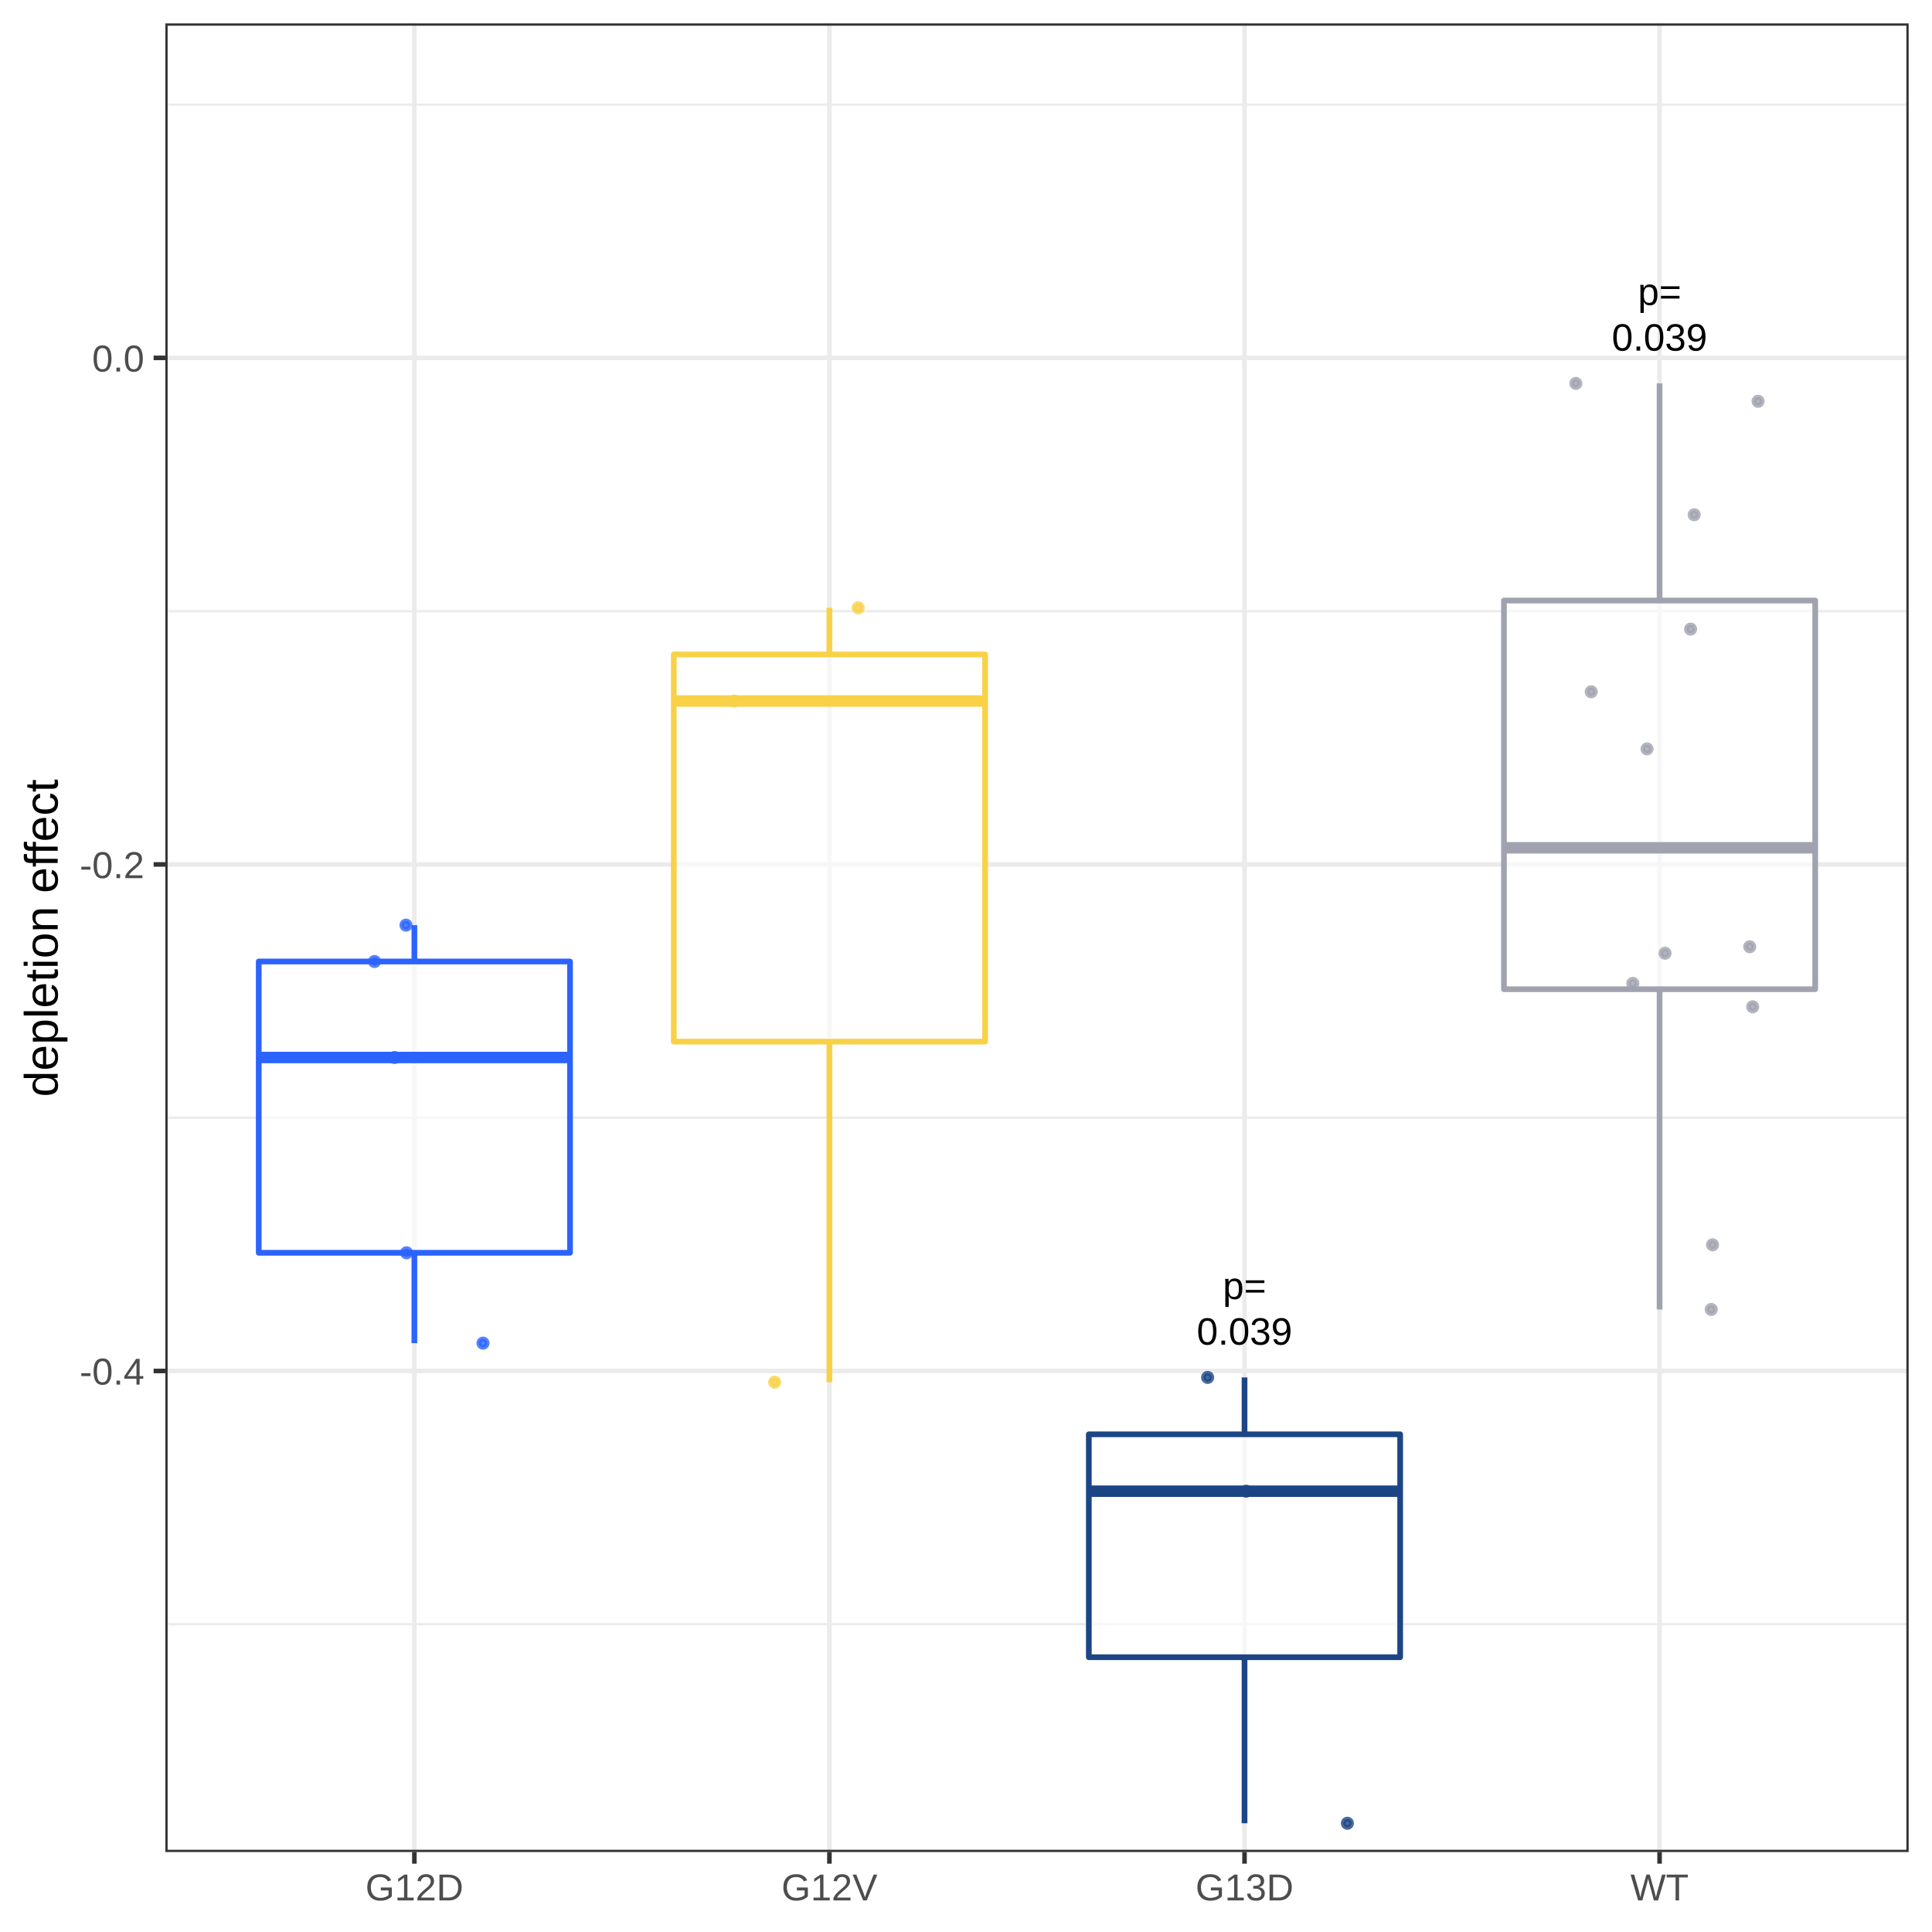
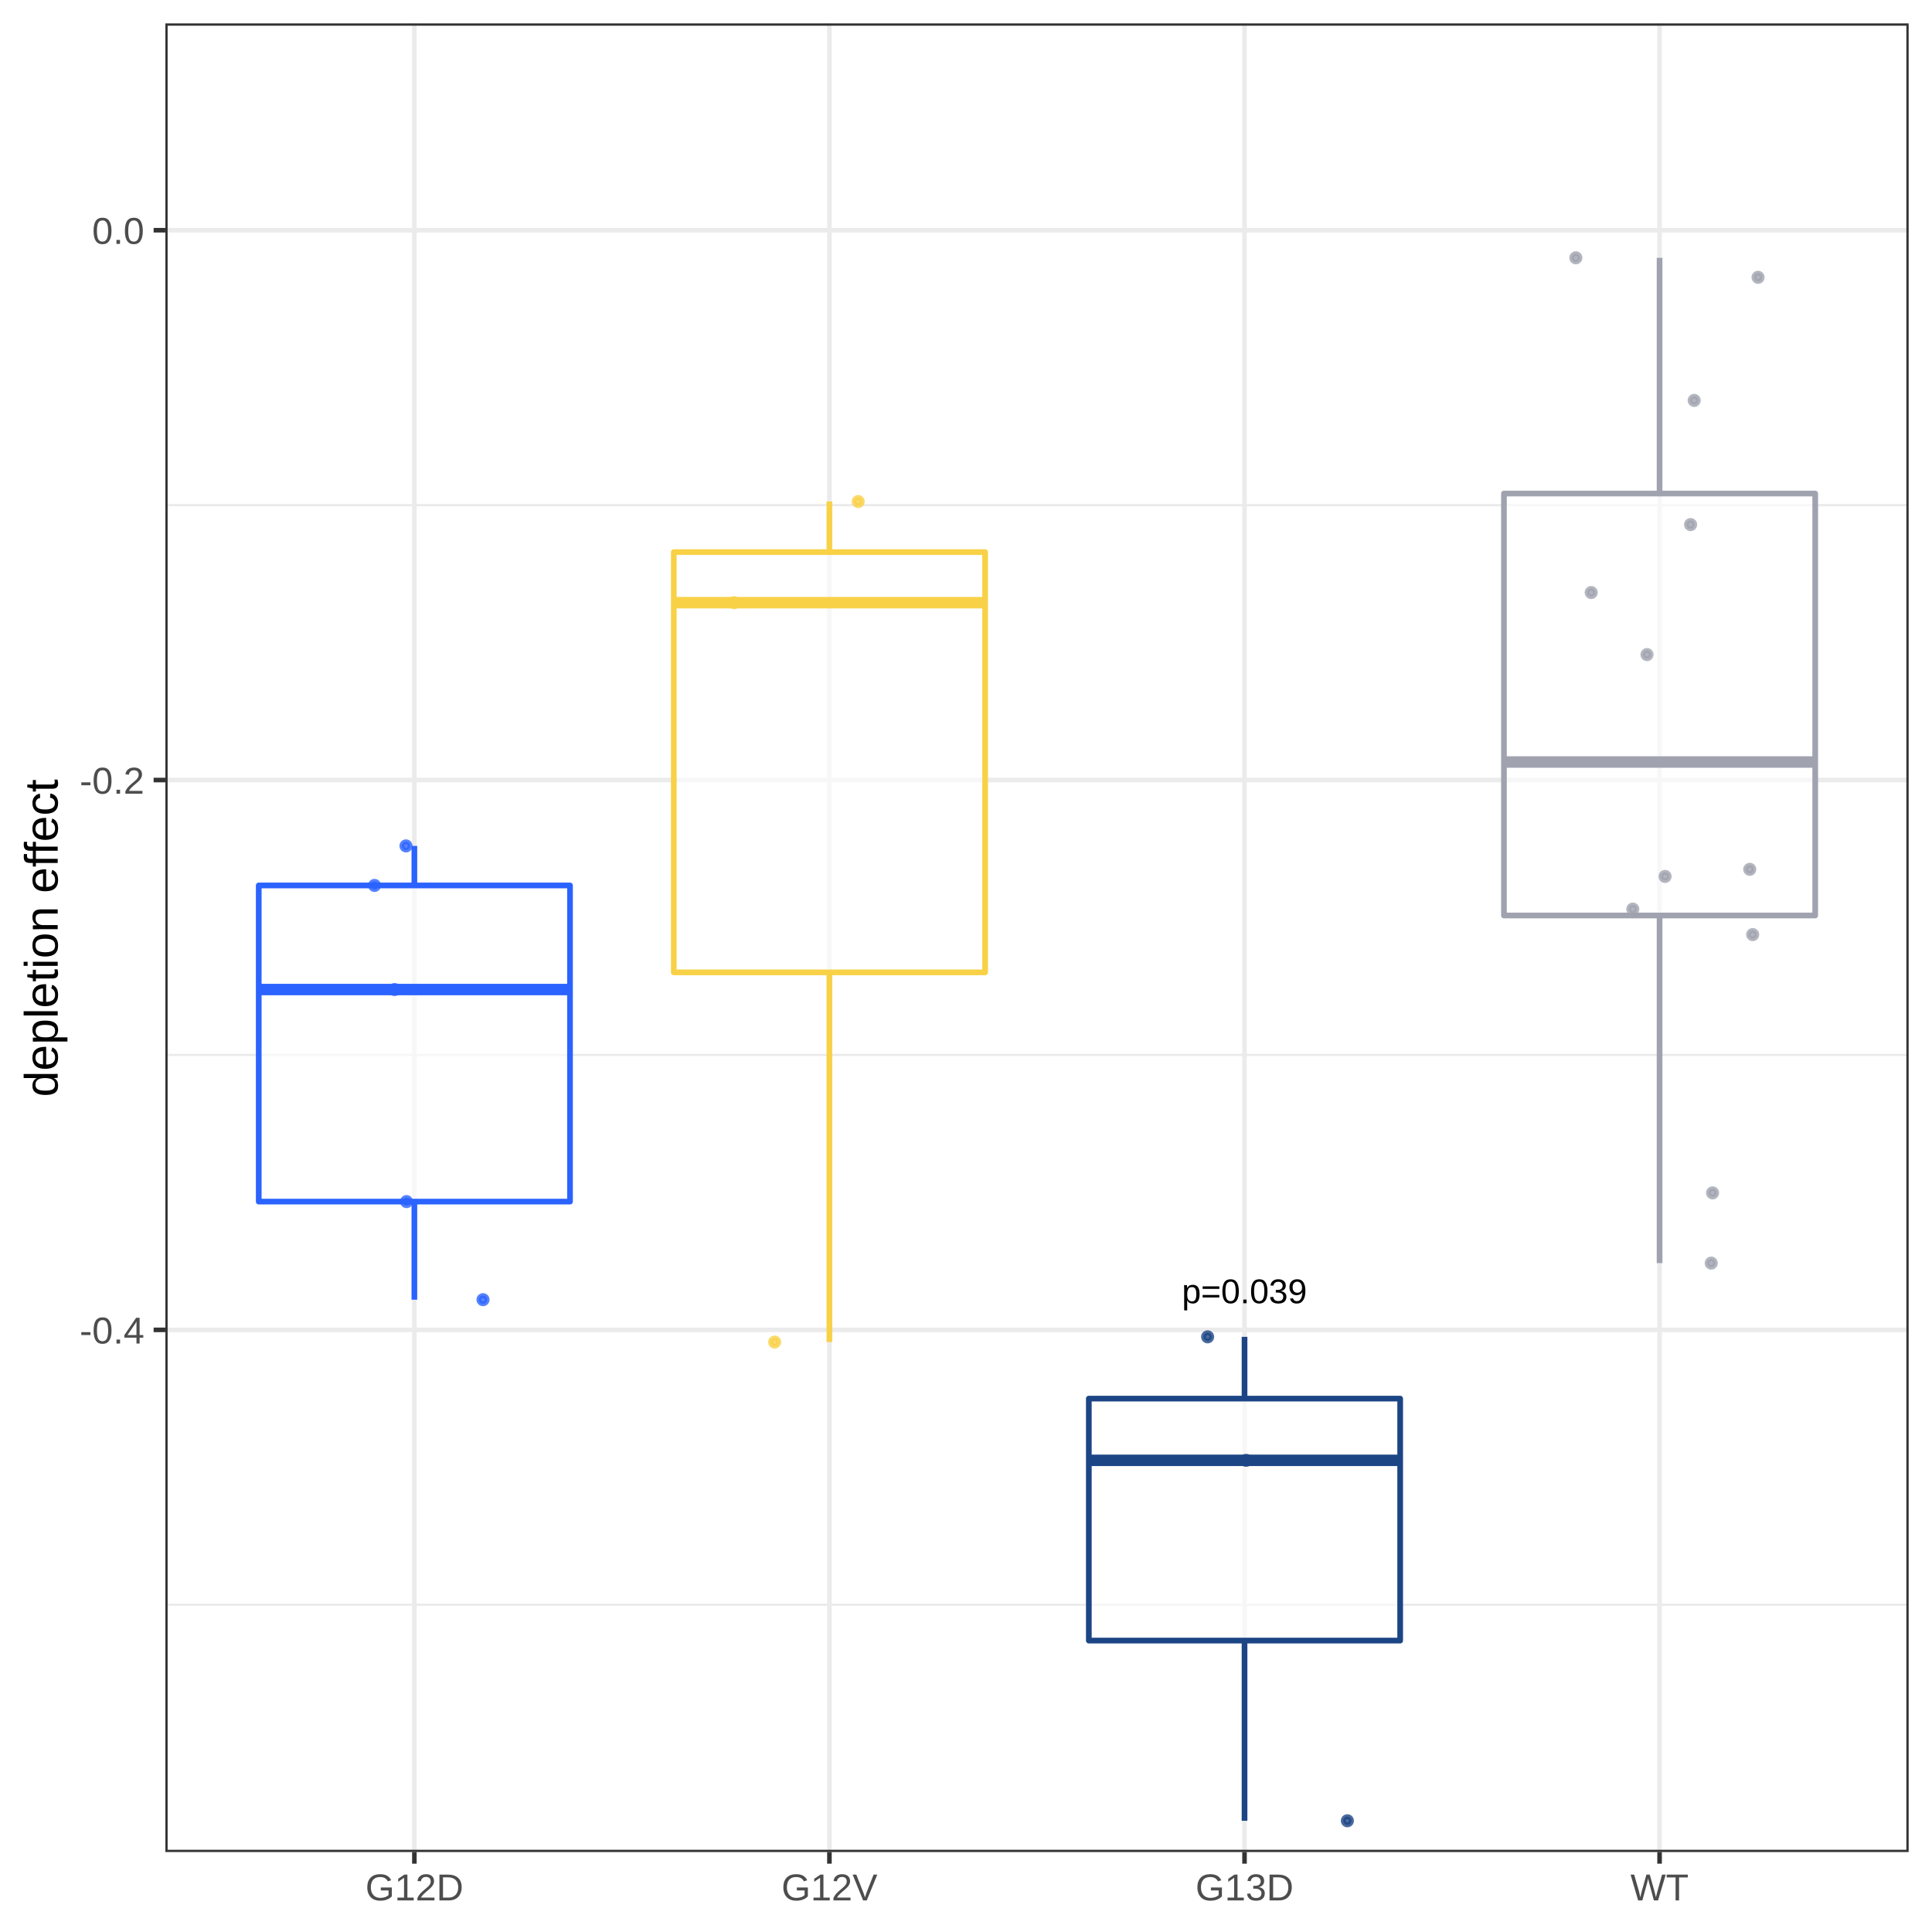
<svg xmlns="http://www.w3.org/2000/svg" viewBox="0 0 288.00 288.00">
  <defs>
    <style type="text/css">
    line, polyline, polygon, path, rect, circle {
      fill: none;
      stroke: #000000;
      stroke-linecap: round;
      stroke-linejoin: round;
      stroke-miterlimit: 10.00;
    }
  </style>
  </defs>
  <rect width="100%" height="100%" style="stroke: none; fill: #FFFFFF;" />
  <rect x="0.00" y="0.00" width="288.00" height="288.00" style="stroke-width: 0.68; stroke: #FFFFFF; fill: #FFFFFF;" />
  <defs>
    <clipPath id="cpMjQuNjV8Mjg0LjUxfDI3Ni4wOHwzLjQ5">
      <rect x="24.65" y="3.49" width="259.87" height="272.59" />
    </clipPath>
  </defs>
  <rect x="24.65" y="3.49" width="259.87" height="272.59" style="stroke-width: 0.68; stroke: none; fill: #FFFFFF;" clip-path="url(#cpMjQuNjV8Mjg0LjUxfDI3Ni4wOHwzLjQ5)" />
-   <polyline points="24.65,242.12 284.51,242.12 " style="stroke-width: 0.34; stroke: #EBEBEB; stroke-linecap: butt;" clip-path="url(#cpMjQuNjV8Mjg0LjUxfDI3Ni4wOHwzLjQ5)" />
-   <polyline points="24.65,166.61 284.51,166.61 " style="stroke-width: 0.34; stroke: #EBEBEB; stroke-linecap: butt;" clip-path="url(#cpMjQuNjV8Mjg0LjUxfDI3Ni4wOHwzLjQ5)" />
-   <polyline points="24.65,91.11 284.51,91.11 " style="stroke-width: 0.34; stroke: #EBEBEB; stroke-linecap: butt;" clip-path="url(#cpMjQuNjV8Mjg0LjUxfDI3Ni4wOHwzLjQ5)" />
-   <polyline points="24.65,15.60 284.51,15.60 " style="stroke-width: 0.34; stroke: #EBEBEB; stroke-linecap: butt;" clip-path="url(#cpMjQuNjV8Mjg0LjUxfDI3Ni4wOHwzLjQ5)" />
-   <polyline points="24.65,204.37 284.51,204.37 " style="stroke-width: 0.68; stroke: #EBEBEB; stroke-linecap: butt;" clip-path="url(#cpMjQuNjV8Mjg0LjUxfDI3Ni4wOHwzLjQ5)" />
-   <polyline points="24.65,128.86 284.51,128.86 " style="stroke-width: 0.68; stroke: #EBEBEB; stroke-linecap: butt;" clip-path="url(#cpMjQuNjV8Mjg0LjUxfDI3Ni4wOHwzLjQ5)" />
-   <polyline points="24.65,53.35 284.51,53.35 " style="stroke-width: 0.68; stroke: #EBEBEB; stroke-linecap: butt;" clip-path="url(#cpMjQuNjV8Mjg0LjUxfDI3Ni4wOHwzLjQ5)" />
+   <polyline points="24.65,239.22 284.51,239.22 " style="stroke-width: 0.34; stroke: #EBEBEB; stroke-linecap: butt;" clip-path="url(#cpMjQuNjV8Mjg0LjUxfDI3Ni4wOHwzLjQ5)" />
+   <polyline points="24.65,157.26 284.51,157.26 " style="stroke-width: 0.34; stroke: #EBEBEB; stroke-linecap: butt;" clip-path="url(#cpMjQuNjV8Mjg0LjUxfDI3Ni4wOHwzLjQ5)" />
+   <polyline points="24.65,75.30 284.51,75.30 " style="stroke-width: 0.34; stroke: #EBEBEB; stroke-linecap: butt;" clip-path="url(#cpMjQuNjV8Mjg0LjUxfDI3Ni4wOHwzLjQ5)" />
+   <polyline points="24.65,198.24 284.51,198.24 " style="stroke-width: 0.68; stroke: #EBEBEB; stroke-linecap: butt;" clip-path="url(#cpMjQuNjV8Mjg0LjUxfDI3Ni4wOHwzLjQ5)" />
+   <polyline points="24.65,116.28 284.51,116.28 " style="stroke-width: 0.68; stroke: #EBEBEB; stroke-linecap: butt;" clip-path="url(#cpMjQuNjV8Mjg0LjUxfDI3Ni4wOHwzLjQ5)" />
+   <polyline points="24.65,34.32 284.51,34.32 " style="stroke-width: 0.68; stroke: #EBEBEB; stroke-linecap: butt;" clip-path="url(#cpMjQuNjV8Mjg0LjUxfDI3Ni4wOHwzLjQ5)" />
  <polyline points="61.77,276.08 61.77,3.49 " style="stroke-width: 0.68; stroke: #EBEBEB; stroke-linecap: butt;" clip-path="url(#cpMjQuNjV8Mjg0LjUxfDI3Ni4wOHwzLjQ5)" />
  <polyline points="123.64,276.08 123.64,3.49 " style="stroke-width: 0.68; stroke: #EBEBEB; stroke-linecap: butt;" clip-path="url(#cpMjQuNjV8Mjg0LjUxfDI3Ni4wOHwzLjQ5)" />
  <polyline points="185.52,276.08 185.52,3.49 " style="stroke-width: 0.68; stroke: #EBEBEB; stroke-linecap: butt;" clip-path="url(#cpMjQuNjV8Mjg0LjUxfDI3Ni4wOHwzLjQ5)" />
  <polyline points="247.39,276.08 247.39,3.49 " style="stroke-width: 0.68; stroke: #EBEBEB; stroke-linecap: butt;" clip-path="url(#cpMjQuNjV8Mjg0LjUxfDI3Ni4wOHwzLjQ5)" />
-   <line x1="61.77" y1="143.33" x2="61.77" y2="137.91" style="stroke-width: 0.85; stroke: #2B63FF; stroke-linecap: butt;" clip-path="url(#cpMjQuNjV8Mjg0LjUxfDI3Ni4wOHwzLjQ5)" />
-   <line x1="61.77" y1="186.75" x2="61.77" y2="200.22" style="stroke-width: 0.85; stroke: #2B63FF; stroke-linecap: butt;" clip-path="url(#cpMjQuNjV8Mjg0LjUxfDI3Ni4wOHwzLjQ5)" />
-   <polygon points="38.57,143.33 38.57,186.75 84.97,186.75 84.97,143.33 38.57,143.33 " style="stroke-width: 0.85; stroke: #2B63FF; fill: #FFFFFF; fill-opacity: 0.60;" clip-path="url(#cpMjQuNjV8Mjg0LjUxfDI3Ni4wOHwzLjQ5)" />
-   <line x1="38.57" y1="157.64" x2="84.97" y2="157.64" style="stroke-width: 1.71; stroke: #2B63FF; stroke-linecap: butt;" clip-path="url(#cpMjQuNjV8Mjg0LjUxfDI3Ni4wOHwzLjQ5)" />
-   <line x1="123.64" y1="97.56" x2="123.64" y2="90.61" style="stroke-width: 0.85; stroke: #F8D147; stroke-linecap: butt;" clip-path="url(#cpMjQuNjV8Mjg0LjUxfDI3Ni4wOHwzLjQ5)" />
-   <line x1="123.64" y1="155.27" x2="123.64" y2="206.04" style="stroke-width: 0.85; stroke: #F8D147; stroke-linecap: butt;" clip-path="url(#cpMjQuNjV8Mjg0LjUxfDI3Ni4wOHwzLjQ5)" />
-   <polygon points="100.44,97.56 100.44,155.27 146.85,155.27 146.85,97.56 100.44,97.56 " style="stroke-width: 0.85; stroke: #F8D147; fill: #FFFFFF; fill-opacity: 0.60;" clip-path="url(#cpMjQuNjV8Mjg0LjUxfDI3Ni4wOHwzLjQ5)" />
-   <line x1="100.44" y1="104.50" x2="146.85" y2="104.50" style="stroke-width: 1.71; stroke: #F8D147; stroke-linecap: butt;" clip-path="url(#cpMjQuNjV8Mjg0LjUxfDI3Ni4wOHwzLjQ5)" />
-   <line x1="185.52" y1="213.81" x2="185.52" y2="205.33" style="stroke-width: 0.85; stroke: #1C4585; stroke-linecap: butt;" clip-path="url(#cpMjQuNjV8Mjg0LjUxfDI3Ni4wOHwzLjQ5)" />
-   <line x1="185.52" y1="247.04" x2="185.52" y2="271.79" style="stroke-width: 0.85; stroke: #1C4585; stroke-linecap: butt;" clip-path="url(#cpMjQuNjV8Mjg0LjUxfDI3Ni4wOHwzLjQ5)" />
-   <polygon points="162.31,213.81 162.31,247.04 208.72,247.04 208.72,213.81 162.31,213.81 " style="stroke-width: 0.85; stroke: #1C4585; fill: #FFFFFF; fill-opacity: 0.60;" clip-path="url(#cpMjQuNjV8Mjg0LjUxfDI3Ni4wOHwzLjQ5)" />
-   <line x1="162.31" y1="222.29" x2="208.72" y2="222.29" style="stroke-width: 1.71; stroke: #1C4585; stroke-linecap: butt;" clip-path="url(#cpMjQuNjV8Mjg0LjUxfDI3Ni4wOHwzLjQ5)" />
-   <line x1="247.39" y1="89.52" x2="247.39" y2="57.15" style="stroke-width: 0.85; stroke: #A0A3AF; stroke-linecap: butt;" clip-path="url(#cpMjQuNjV8Mjg0LjUxfDI3Ni4wOHwzLjQ5)" />
-   <line x1="247.39" y1="147.46" x2="247.39" y2="195.20" style="stroke-width: 0.85; stroke: #A0A3AF; stroke-linecap: butt;" clip-path="url(#cpMjQuNjV8Mjg0LjUxfDI3Ni4wOHwzLjQ5)" />
-   <polygon points="224.19,89.52 224.19,147.46 270.59,147.46 270.59,89.52 224.19,89.52 " style="stroke-width: 0.85; stroke: #A0A3AF; fill: #FFFFFF; fill-opacity: 0.60;" clip-path="url(#cpMjQuNjV8Mjg0LjUxfDI3Ni4wOHwzLjQ5)" />
-   <line x1="224.19" y1="126.38" x2="270.59" y2="126.38" style="stroke-width: 1.71; stroke: #A0A3AF; stroke-linecap: butt;" clip-path="url(#cpMjQuNjV8Mjg0LjUxfDI3Ni4wOHwzLjQ5)" />
-   <circle cx="60.52" cy="137.91" r="0.62" style="stroke-width: 0.71; stroke: #2B63FF; stroke-opacity: 0.80; fill: #2B63FF; fill-opacity: 0.80;" clip-path="url(#cpMjQuNjV8Mjg0LjUxfDI3Ni4wOHwzLjQ5)" />
-   <circle cx="262.07" cy="59.82" r="0.62" style="stroke-width: 0.71; stroke: #A0A3AF; stroke-opacity: 0.80; fill: #A0A3AF; fill-opacity: 0.80;" clip-path="url(#cpMjQuNjV8Mjg0LjUxfDI3Ni4wOHwzLjQ5)" />
-   <circle cx="234.91" cy="57.15" r="0.62" style="stroke-width: 0.71; stroke: #A0A3AF; stroke-opacity: 0.80; fill: #A0A3AF; fill-opacity: 0.80;" clip-path="url(#cpMjQuNjV8Mjg0LjUxfDI3Ni4wOHwzLjQ5)" />
-   <circle cx="72.00" cy="200.22" r="0.62" style="stroke-width: 0.71; stroke: #2B63FF; stroke-opacity: 0.80; fill: #2B63FF; fill-opacity: 0.80;" clip-path="url(#cpMjQuNjV8Mjg0LjUxfDI3Ni4wOHwzLjQ5)" />
-   <circle cx="55.83" cy="143.33" r="0.62" style="stroke-width: 0.71; stroke: #2B63FF; stroke-opacity: 0.80; fill: #2B63FF; fill-opacity: 0.80;" clip-path="url(#cpMjQuNjV8Mjg0LjUxfDI3Ni4wOHwzLjQ5)" />
-   <circle cx="185.76" cy="222.29" r="0.62" style="stroke-width: 0.71; stroke: #1C4585; stroke-opacity: 0.80; fill: #1C4585; fill-opacity: 0.80;" clip-path="url(#cpMjQuNjV8Mjg0LjUxfDI3Ni4wOHwzLjQ5)" />
-   <circle cx="180.02" cy="205.33" r="0.62" style="stroke-width: 0.71; stroke: #1C4585; stroke-opacity: 0.80; fill: #1C4585; fill-opacity: 0.80;" clip-path="url(#cpMjQuNjV8Mjg0LjUxfDI3Ni4wOHwzLjQ5)" />
-   <circle cx="115.48" cy="206.04" r="0.62" style="stroke-width: 0.71; stroke: #F8D147; stroke-opacity: 0.80; fill: #F8D147; fill-opacity: 0.80;" clip-path="url(#cpMjQuNjV8Mjg0LjUxfDI3Ni4wOHwzLjQ5)" />
-   <circle cx="109.44" cy="104.50" r="0.62" style="stroke-width: 0.71; stroke: #F8D147; stroke-opacity: 0.80; fill: #F8D147; fill-opacity: 0.80;" clip-path="url(#cpMjQuNjV8Mjg0LjUxfDI3Ni4wOHwzLjQ5)" />
-   <circle cx="252.01" cy="93.78" r="0.62" style="stroke-width: 0.71; stroke: #A0A3AF; stroke-opacity: 0.80; fill: #A0A3AF; fill-opacity: 0.80;" clip-path="url(#cpMjQuNjV8Mjg0LjUxfDI3Ni4wOHwzLjQ5)" />
-   <circle cx="127.93" cy="90.61" r="0.62" style="stroke-width: 0.71; stroke: #F8D147; stroke-opacity: 0.80; fill: #F8D147; fill-opacity: 0.80;" clip-path="url(#cpMjQuNjV8Mjg0LjUxfDI3Ni4wOHwzLjQ5)" />
-   <circle cx="252.55" cy="76.73" r="0.62" style="stroke-width: 0.71; stroke: #A0A3AF; stroke-opacity: 0.80; fill: #A0A3AF; fill-opacity: 0.80;" clip-path="url(#cpMjQuNjV8Mjg0LjUxfDI3Ni4wOHwzLjQ5)" />
-   <circle cx="200.85" cy="271.79" r="0.62" style="stroke-width: 0.71; stroke: #1C4585; stroke-opacity: 0.80; fill: #1C4585; fill-opacity: 0.80;" clip-path="url(#cpMjQuNjV8Mjg0LjUxfDI3Ni4wOHwzLjQ5)" />
-   <circle cx="60.60" cy="186.75" r="0.62" style="stroke-width: 0.71; stroke: #2B63FF; stroke-opacity: 0.80; fill: #2B63FF; fill-opacity: 0.80;" clip-path="url(#cpMjQuNjV8Mjg0LjUxfDI3Ni4wOHwzLjQ5)" />
-   <circle cx="248.21" cy="142.10" r="0.62" style="stroke-width: 0.71; stroke: #A0A3AF; stroke-opacity: 0.80; fill: #A0A3AF; fill-opacity: 0.80;" clip-path="url(#cpMjQuNjV8Mjg0LjUxfDI3Ni4wOHwzLjQ5)" />
-   <circle cx="260.83" cy="141.13" r="0.62" style="stroke-width: 0.71; stroke: #A0A3AF; stroke-opacity: 0.80; fill: #A0A3AF; fill-opacity: 0.80;" clip-path="url(#cpMjQuNjV8Mjg0LjUxfDI3Ni4wOHwzLjQ5)" />
-   <circle cx="255.29" cy="185.56" r="0.62" style="stroke-width: 0.71; stroke: #A0A3AF; stroke-opacity: 0.80; fill: #A0A3AF; fill-opacity: 0.80;" clip-path="url(#cpMjQuNjV8Mjg0LjUxfDI3Ni4wOHwzLjQ5)" />
-   <circle cx="255.09" cy="195.20" r="0.62" style="stroke-width: 0.71; stroke: #A0A3AF; stroke-opacity: 0.80; fill: #A0A3AF; fill-opacity: 0.80;" clip-path="url(#cpMjQuNjV8Mjg0LjUxfDI3Ni4wOHwzLjQ5)" />
-   <circle cx="243.40" cy="146.59" r="0.62" style="stroke-width: 0.71; stroke: #A0A3AF; stroke-opacity: 0.80; fill: #A0A3AF; fill-opacity: 0.80;" clip-path="url(#cpMjQuNjV8Mjg0LjUxfDI3Ni4wOHwzLjQ5)" />
-   <circle cx="58.82" cy="157.64" r="0.62" style="stroke-width: 0.71; stroke: #2B63FF; stroke-opacity: 0.80; fill: #2B63FF; fill-opacity: 0.80;" clip-path="url(#cpMjQuNjV8Mjg0LjUxfDI3Ni4wOHwzLjQ5)" />
-   <circle cx="261.27" cy="150.08" r="0.62" style="stroke-width: 0.71; stroke: #A0A3AF; stroke-opacity: 0.80; fill: #A0A3AF; fill-opacity: 0.80;" clip-path="url(#cpMjQuNjV8Mjg0LjUxfDI3Ni4wOHwzLjQ5)" />
-   <circle cx="245.52" cy="111.64" r="0.62" style="stroke-width: 0.71; stroke: #A0A3AF; stroke-opacity: 0.80; fill: #A0A3AF; fill-opacity: 0.80;" clip-path="url(#cpMjQuNjV8Mjg0LjUxfDI3Ni4wOHwzLjQ5)" />
-   <circle cx="237.20" cy="103.12" r="0.62" style="stroke-width: 0.71; stroke: #A0A3AF; stroke-opacity: 0.80; fill: #A0A3AF; fill-opacity: 0.80;" clip-path="url(#cpMjQuNjV8Mjg0LjUxfDI3Ni4wOHwzLjQ5)" />
+   <line x1="61.77" y1="131.99" x2="61.77" y2="126.10" style="stroke-width: 0.85; stroke: #2B63FF; stroke-linecap: butt;" clip-path="url(#cpMjQuNjV8Mjg0LjUxfDI3Ni4wOHwzLjQ5)" />
+   <line x1="61.77" y1="179.12" x2="61.77" y2="193.74" style="stroke-width: 0.85; stroke: #2B63FF; stroke-linecap: butt;" clip-path="url(#cpMjQuNjV8Mjg0LjUxfDI3Ni4wOHwzLjQ5)" />
+   <polygon points="38.57,131.99 38.57,179.12 84.97,179.12 84.97,131.99 38.57,131.99 " style="stroke-width: 0.85; stroke: #2B63FF; fill: #FFFFFF; fill-opacity: 0.60;" clip-path="url(#cpMjQuNjV8Mjg0LjUxfDI3Ni4wOHwzLjQ5)" />
+   <line x1="38.57" y1="147.51" x2="84.97" y2="147.51" style="stroke-width: 1.71; stroke: #2B63FF; stroke-linecap: butt;" clip-path="url(#cpMjQuNjV8Mjg0LjUxfDI3Ni4wOHwzLjQ5)" />
+   <line x1="123.64" y1="82.30" x2="123.64" y2="74.76" style="stroke-width: 0.85; stroke: #F8D147; stroke-linecap: butt;" clip-path="url(#cpMjQuNjV8Mjg0LjUxfDI3Ni4wOHwzLjQ5)" />
+   <line x1="123.64" y1="144.95" x2="123.64" y2="200.06" style="stroke-width: 0.85; stroke: #F8D147; stroke-linecap: butt;" clip-path="url(#cpMjQuNjV8Mjg0LjUxfDI3Ni4wOHwzLjQ5)" />
+   <polygon points="100.44,82.30 100.44,144.95 146.85,144.95 146.85,82.30 100.44,82.30 " style="stroke-width: 0.85; stroke: #F8D147; fill: #FFFFFF; fill-opacity: 0.60;" clip-path="url(#cpMjQuNjV8Mjg0LjUxfDI3Ni4wOHwzLjQ5)" />
+   <line x1="100.44" y1="89.84" x2="146.85" y2="89.84" style="stroke-width: 1.71; stroke: #F8D147; stroke-linecap: butt;" clip-path="url(#cpMjQuNjV8Mjg0LjUxfDI3Ni4wOHwzLjQ5)" />
+   <line x1="185.52" y1="208.49" x2="185.52" y2="199.28" style="stroke-width: 0.85; stroke: #1C4585; stroke-linecap: butt;" clip-path="url(#cpMjQuNjV8Mjg0LjUxfDI3Ni4wOHwzLjQ5)" />
+   <line x1="185.52" y1="244.56" x2="185.52" y2="271.42" style="stroke-width: 0.85; stroke: #1C4585; stroke-linecap: butt;" clip-path="url(#cpMjQuNjV8Mjg0LjUxfDI3Ni4wOHwzLjQ5)" />
+   <polygon points="162.31,208.49 162.31,244.56 208.72,244.56 208.72,208.49 162.31,208.49 " style="stroke-width: 0.85; stroke: #1C4585; fill: #FFFFFF; fill-opacity: 0.60;" clip-path="url(#cpMjQuNjV8Mjg0LjUxfDI3Ni4wOHwzLjQ5)" />
+   <line x1="162.31" y1="217.69" x2="208.72" y2="217.69" style="stroke-width: 1.71; stroke: #1C4585; stroke-linecap: butt;" clip-path="url(#cpMjQuNjV8Mjg0LjUxfDI3Ni4wOHwzLjQ5)" />
+   <line x1="247.39" y1="73.57" x2="247.39" y2="38.43" style="stroke-width: 0.85; stroke: #A0A3AF; stroke-linecap: butt;" clip-path="url(#cpMjQuNjV8Mjg0LjUxfDI3Ni4wOHwzLjQ5)" />
+   <line x1="247.39" y1="136.47" x2="247.39" y2="188.29" style="stroke-width: 0.85; stroke: #A0A3AF; stroke-linecap: butt;" clip-path="url(#cpMjQuNjV8Mjg0LjUxfDI3Ni4wOHwzLjQ5)" />
+   <polygon points="224.19,73.57 224.19,136.47 270.59,136.47 270.59,73.57 224.19,73.57 " style="stroke-width: 0.85; stroke: #A0A3AF; fill: #FFFFFF; fill-opacity: 0.60;" clip-path="url(#cpMjQuNjV8Mjg0LjUxfDI3Ni4wOHwzLjQ5)" />
+   <line x1="224.19" y1="113.59" x2="270.59" y2="113.59" style="stroke-width: 1.71; stroke: #A0A3AF; stroke-linecap: butt;" clip-path="url(#cpMjQuNjV8Mjg0LjUxfDI3Ni4wOHwzLjQ5)" />
+   <circle cx="60.52" cy="126.10" r="0.62" style="stroke-width: 0.71; stroke: #2B63FF; stroke-opacity: 0.80; fill: #2B63FF; fill-opacity: 0.80;" clip-path="url(#cpMjQuNjV8Mjg0LjUxfDI3Ni4wOHwzLjQ5)" />
+   <circle cx="262.07" cy="41.34" r="0.62" style="stroke-width: 0.71; stroke: #A0A3AF; stroke-opacity: 0.80; fill: #A0A3AF; fill-opacity: 0.80;" clip-path="url(#cpMjQuNjV8Mjg0LjUxfDI3Ni4wOHwzLjQ5)" />
+   <circle cx="234.91" cy="38.43" r="0.62" style="stroke-width: 0.71; stroke: #A0A3AF; stroke-opacity: 0.80; fill: #A0A3AF; fill-opacity: 0.80;" clip-path="url(#cpMjQuNjV8Mjg0LjUxfDI3Ni4wOHwzLjQ5)" />
+   <circle cx="72.00" cy="193.74" r="0.62" style="stroke-width: 0.71; stroke: #2B63FF; stroke-opacity: 0.80; fill: #2B63FF; fill-opacity: 0.80;" clip-path="url(#cpMjQuNjV8Mjg0LjUxfDI3Ni4wOHwzLjQ5)" />
+   <circle cx="55.83" cy="131.99" r="0.62" style="stroke-width: 0.71; stroke: #2B63FF; stroke-opacity: 0.80; fill: #2B63FF; fill-opacity: 0.80;" clip-path="url(#cpMjQuNjV8Mjg0LjUxfDI3Ni4wOHwzLjQ5)" />
+   <circle cx="185.76" cy="217.69" r="0.62" style="stroke-width: 0.71; stroke: #1C4585; stroke-opacity: 0.80; fill: #1C4585; fill-opacity: 0.80;" clip-path="url(#cpMjQuNjV8Mjg0LjUxfDI3Ni4wOHwzLjQ5)" />
+   <circle cx="180.02" cy="199.28" r="0.62" style="stroke-width: 0.71; stroke: #1C4585; stroke-opacity: 0.80; fill: #1C4585; fill-opacity: 0.80;" clip-path="url(#cpMjQuNjV8Mjg0LjUxfDI3Ni4wOHwzLjQ5)" />
+   <circle cx="115.48" cy="200.06" r="0.62" style="stroke-width: 0.71; stroke: #F8D147; stroke-opacity: 0.80; fill: #F8D147; fill-opacity: 0.80;" clip-path="url(#cpMjQuNjV8Mjg0LjUxfDI3Ni4wOHwzLjQ5)" />
+   <circle cx="109.44" cy="89.84" r="0.62" style="stroke-width: 0.71; stroke: #F8D147; stroke-opacity: 0.80; fill: #F8D147; fill-opacity: 0.80;" clip-path="url(#cpMjQuNjV8Mjg0LjUxfDI3Ni4wOHwzLjQ5)" />
+   <circle cx="252.01" cy="78.20" r="0.62" style="stroke-width: 0.71; stroke: #A0A3AF; stroke-opacity: 0.80; fill: #A0A3AF; fill-opacity: 0.80;" clip-path="url(#cpMjQuNjV8Mjg0LjUxfDI3Ni4wOHwzLjQ5)" />
+   <circle cx="127.93" cy="74.76" r="0.62" style="stroke-width: 0.71; stroke: #F8D147; stroke-opacity: 0.80; fill: #F8D147; fill-opacity: 0.80;" clip-path="url(#cpMjQuNjV8Mjg0LjUxfDI3Ni4wOHwzLjQ5)" />
+   <circle cx="252.55" cy="59.69" r="0.62" style="stroke-width: 0.71; stroke: #A0A3AF; stroke-opacity: 0.80; fill: #A0A3AF; fill-opacity: 0.80;" clip-path="url(#cpMjQuNjV8Mjg0LjUxfDI3Ni4wOHwzLjQ5)" />
+   <circle cx="200.85" cy="271.42" r="0.62" style="stroke-width: 0.71; stroke: #1C4585; stroke-opacity: 0.80; fill: #1C4585; fill-opacity: 0.80;" clip-path="url(#cpMjQuNjV8Mjg0LjUxfDI3Ni4wOHwzLjQ5)" />
+   <circle cx="60.60" cy="179.12" r="0.62" style="stroke-width: 0.71; stroke: #2B63FF; stroke-opacity: 0.80; fill: #2B63FF; fill-opacity: 0.80;" clip-path="url(#cpMjQuNjV8Mjg0LjUxfDI3Ni4wOHwzLjQ5)" />
+   <circle cx="248.21" cy="130.65" r="0.62" style="stroke-width: 0.71; stroke: #A0A3AF; stroke-opacity: 0.80; fill: #A0A3AF; fill-opacity: 0.80;" clip-path="url(#cpMjQuNjV8Mjg0LjUxfDI3Ni4wOHwzLjQ5)" />
+   <circle cx="260.83" cy="129.59" r="0.62" style="stroke-width: 0.71; stroke: #A0A3AF; stroke-opacity: 0.80; fill: #A0A3AF; fill-opacity: 0.80;" clip-path="url(#cpMjQuNjV8Mjg0LjUxfDI3Ni4wOHwzLjQ5)" />
+   <circle cx="255.29" cy="177.82" r="0.62" style="stroke-width: 0.71; stroke: #A0A3AF; stroke-opacity: 0.80; fill: #A0A3AF; fill-opacity: 0.80;" clip-path="url(#cpMjQuNjV8Mjg0LjUxfDI3Ni4wOHwzLjQ5)" />
+   <circle cx="255.09" cy="188.29" r="0.62" style="stroke-width: 0.71; stroke: #A0A3AF; stroke-opacity: 0.80; fill: #A0A3AF; fill-opacity: 0.80;" clip-path="url(#cpMjQuNjV8Mjg0LjUxfDI3Ni4wOHwzLjQ5)" />
+   <circle cx="243.40" cy="135.52" r="0.62" style="stroke-width: 0.71; stroke: #A0A3AF; stroke-opacity: 0.80; fill: #A0A3AF; fill-opacity: 0.80;" clip-path="url(#cpMjQuNjV8Mjg0LjUxfDI3Ni4wOHwzLjQ5)" />
+   <circle cx="58.82" cy="147.51" r="0.62" style="stroke-width: 0.71; stroke: #2B63FF; stroke-opacity: 0.80; fill: #2B63FF; fill-opacity: 0.80;" clip-path="url(#cpMjQuNjV8Mjg0LjUxfDI3Ni4wOHwzLjQ5)" />
+   <circle cx="261.27" cy="139.32" r="0.62" style="stroke-width: 0.71; stroke: #A0A3AF; stroke-opacity: 0.80; fill: #A0A3AF; fill-opacity: 0.80;" clip-path="url(#cpMjQuNjV8Mjg0LjUxfDI3Ni4wOHwzLjQ5)" />
+   <circle cx="245.52" cy="97.58" r="0.62" style="stroke-width: 0.71; stroke: #A0A3AF; stroke-opacity: 0.80; fill: #A0A3AF; fill-opacity: 0.80;" clip-path="url(#cpMjQuNjV8Mjg0LjUxfDI3Ni4wOHwzLjQ5)" />
+   <circle cx="237.20" cy="88.33" r="0.62" style="stroke-width: 0.71; stroke: #A0A3AF; stroke-opacity: 0.80; fill: #A0A3AF; fill-opacity: 0.80;" clip-path="url(#cpMjQuNjV8Mjg0LjUxfDI3Ni4wOHwzLjQ5)" />
  <g clip-path="url(#cpMjQuNjV8Mjg0LjUxfDI3Ni4wOHwzLjQ5)">
-     <text x="182.27" y="193.64" style="font-size: 5.69px; font-family: Arial;" textLength="6.48px" lengthAdjust="spacingAndGlyphs">p=</text>
-   </g>
-   <g clip-path="url(#cpMjQuNjV8Mjg0LjUxfDI3Ni4wOHwzLjQ5)">
-     <text x="178.40" y="200.44" style="font-size: 5.69px; font-family: Arial;" textLength="14.23px" lengthAdjust="spacingAndGlyphs">0.039</text>
-   </g>
-   <g clip-path="url(#cpMjQuNjV8Mjg0LjUxfDI3Ni4wOHwzLjQ5)">
-     <text x="244.15" y="45.46" style="font-size: 5.69px; font-family: Arial;" textLength="6.48px" lengthAdjust="spacingAndGlyphs">p=</text>
-   </g>
-   <g clip-path="url(#cpMjQuNjV8Mjg0LjUxfDI3Ni4wOHwzLjQ5)">
-     <text x="240.27" y="52.26" style="font-size: 5.69px; font-family: Arial;" textLength="14.23px" lengthAdjust="spacingAndGlyphs">0.039</text>
+     <text x="176.18" y="194.27" style="font-size: 5.12px; font-family: Arial;" textLength="18.67px" lengthAdjust="spacingAndGlyphs">p=0.039</text>
  </g>
  <rect x="24.65" y="3.49" width="259.87" height="272.59" style="stroke-width: 0.68; stroke: #333333;" clip-path="url(#cpMjQuNjV8Mjg0LjUxfDI3Ni4wOHwzLjQ5)" />
  <defs>
    <clipPath id="cpMC4wMHwyODguMDB8Mjg4LjAwfDAuMDA=">
      <rect x="0.00" y="0.00" width="288.00" height="288.00" />
    </clipPath>
  </defs>
  <g clip-path="url(#cpMC4wMHwyODguMDB8Mjg4LjAwfDAuMDA=)">
-     <text x="11.87" y="206.40" style="font-size: 5.60px; fill: #4D4D4D; font-family: Arial;" textLength="9.64px" lengthAdjust="spacingAndGlyphs">-0.4</text>
+     <text x="11.87" y="200.28" style="font-size: 5.60px; fill: #4D4D4D; font-family: Arial;" textLength="9.64px" lengthAdjust="spacingAndGlyphs">-0.4</text>
  </g>
  <g clip-path="url(#cpMC4wMHwyODguMDB8Mjg4LjAwfDAuMDA=)">
-     <text x="11.87" y="130.90" style="font-size: 5.60px; fill: #4D4D4D; font-family: Arial;" textLength="9.64px" lengthAdjust="spacingAndGlyphs">-0.2</text>
+     <text x="11.87" y="118.32" style="font-size: 5.60px; fill: #4D4D4D; font-family: Arial;" textLength="9.64px" lengthAdjust="spacingAndGlyphs">-0.2</text>
  </g>
  <g clip-path="url(#cpMC4wMHwyODguMDB8Mjg4LjAwfDAuMDA=)">
-     <text x="13.73" y="55.39" style="font-size: 5.60px; fill: #4D4D4D; font-family: Arial;" textLength="7.78px" lengthAdjust="spacingAndGlyphs">0.0</text>
+     <text x="13.73" y="36.36" style="font-size: 5.60px; fill: #4D4D4D; font-family: Arial;" textLength="7.78px" lengthAdjust="spacingAndGlyphs">0.0</text>
  </g>
-   <polyline points="22.90,204.37 24.65,204.37 " style="stroke-width: 0.68; stroke: #333333; stroke-linecap: butt;" clip-path="url(#cpMC4wMHwyODguMDB8Mjg4LjAwfDAuMDA=)" />
-   <polyline points="22.90,128.86 24.65,128.86 " style="stroke-width: 0.68; stroke: #333333; stroke-linecap: butt;" clip-path="url(#cpMC4wMHwyODguMDB8Mjg4LjAwfDAuMDA=)" />
-   <polyline points="22.90,53.35 24.65,53.35 " style="stroke-width: 0.68; stroke: #333333; stroke-linecap: butt;" clip-path="url(#cpMC4wMHwyODguMDB8Mjg4LjAwfDAuMDA=)" />
+   <polyline points="22.90,198.24 24.65,198.24 " style="stroke-width: 0.68; stroke: #333333; stroke-linecap: butt;" clip-path="url(#cpMC4wMHwyODguMDB8Mjg4LjAwfDAuMDA=)" />
+   <polyline points="22.90,116.28 24.65,116.28 " style="stroke-width: 0.68; stroke: #333333; stroke-linecap: butt;" clip-path="url(#cpMC4wMHwyODguMDB8Mjg4LjAwfDAuMDA=)" />
+   <polyline points="22.90,34.32 24.65,34.32 " style="stroke-width: 0.68; stroke: #333333; stroke-linecap: butt;" clip-path="url(#cpMC4wMHwyODguMDB8Mjg4LjAwfDAuMDA=)" />
  <polyline points="61.77,277.82 61.77,276.08 " style="stroke-width: 0.68; stroke: #333333; stroke-linecap: butt;" clip-path="url(#cpMC4wMHwyODguMDB8Mjg4LjAwfDAuMDA=)" />
  <polyline points="123.64,277.82 123.64,276.08 " style="stroke-width: 0.68; stroke: #333333; stroke-linecap: butt;" clip-path="url(#cpMC4wMHwyODguMDB8Mjg4LjAwfDAuMDA=)" />
  <polyline points="185.52,277.82 185.52,276.08 " style="stroke-width: 0.68; stroke: #333333; stroke-linecap: butt;" clip-path="url(#cpMC4wMHwyODguMDB8Mjg4LjAwfDAuMDA=)" />
  <polyline points="247.39,277.82 247.39,276.08 " style="stroke-width: 0.68; stroke: #333333; stroke-linecap: butt;" clip-path="url(#cpMC4wMHwyODguMDB8Mjg4LjAwfDAuMDA=)" />
  <g clip-path="url(#cpMC4wMHwyODguMDB8Mjg4LjAwfDAuMDA=)">
    <text x="54.47" y="283.29" style="font-size: 5.60px; fill: #4D4D4D; font-family: Arial;" textLength="14.61px" lengthAdjust="spacingAndGlyphs">G12D</text>
  </g>
  <g clip-path="url(#cpMC4wMHwyODguMDB8Mjg4LjAwfDAuMDA=)">
    <text x="116.49" y="283.29" style="font-size: 5.60px; fill: #4D4D4D; font-family: Arial;" textLength="14.30px" lengthAdjust="spacingAndGlyphs">G12V</text>
  </g>
  <g clip-path="url(#cpMC4wMHwyODguMDB8Mjg4LjAwfDAuMDA=)">
    <text x="178.21" y="283.29" style="font-size: 5.60px; fill: #4D4D4D; font-family: Arial;" textLength="14.61px" lengthAdjust="spacingAndGlyphs">G13D</text>
  </g>
  <g clip-path="url(#cpMC4wMHwyODguMDB8Mjg4LjAwfDAuMDA=)">
    <text x="243.04" y="283.29" style="font-size: 5.60px; fill: #4D4D4D; font-family: Arial;" textLength="8.70px" lengthAdjust="spacingAndGlyphs">WT</text>
  </g>
  <g clip-path="url(#cpMC4wMHwyODguMDB8Mjg4LjAwfDAuMDA=)">
    <text transform="translate(8.60,163.52) rotate(-90)" style="font-size: 7.00px; font-family: Arial;" textLength="47.47px" lengthAdjust="spacingAndGlyphs">depletion effect</text>
  </g>
</svg>
